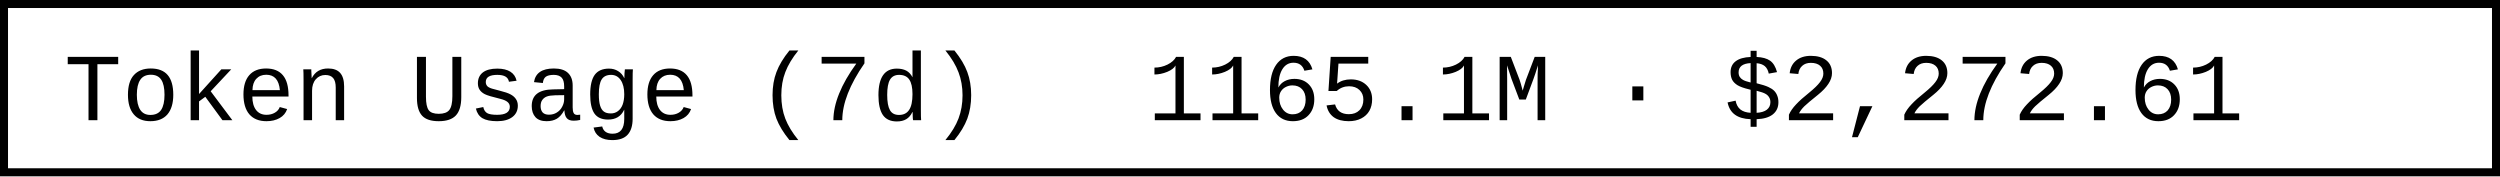
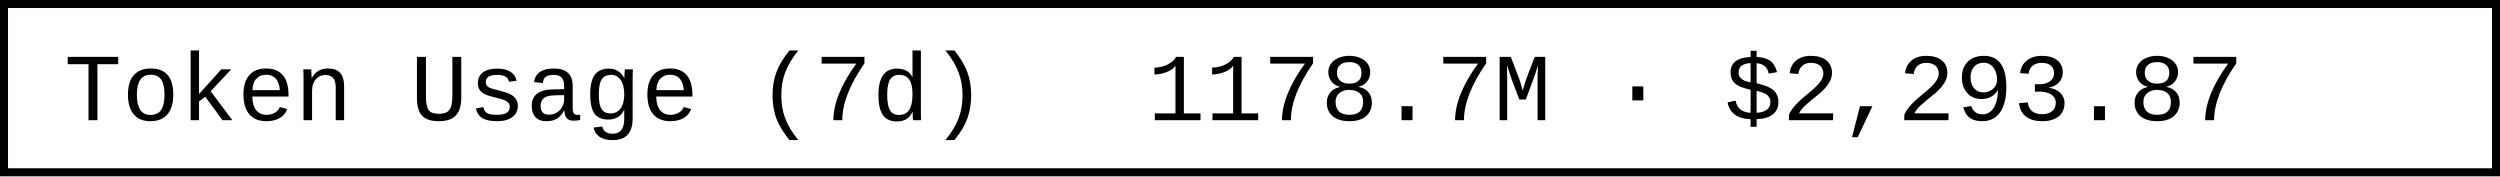
- <svg xmlns="http://www.w3.org/2000/svg" width="312" height="22" role="img" aria-label="Token Usage (7d): 1165.1M · $2,272.61">
+ <svg xmlns="http://www.w3.org/2000/svg" width="312" height="22" role="img" aria-label="Token Usage (7d): 1178.7M · $2,293.87">
  <rect x="0.5" y="0.5" width="311" height="21" fill="#fff" stroke="#000" stroke-width="1" />
  <g font-family="'Consolas','Monaco','Courier New',monospace" font-size="12" fill="#000">
    <text x="8" y="15">Token Usage (7d)</text>
-     <text x="143.2" y="15">1165.1M · $2,272.61</text>
+     <text x="143.2" y="15">1178.7M · $2,293.87</text>
  </g>
</svg>
